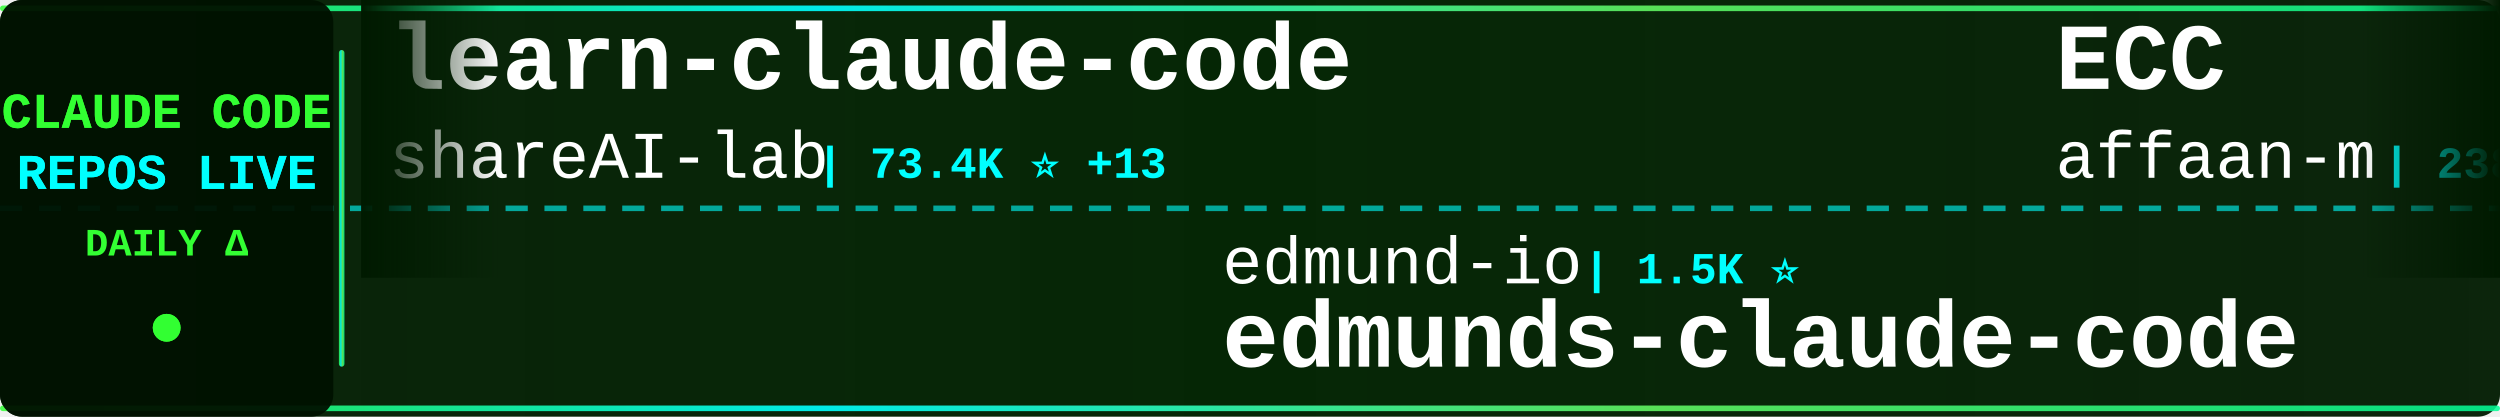
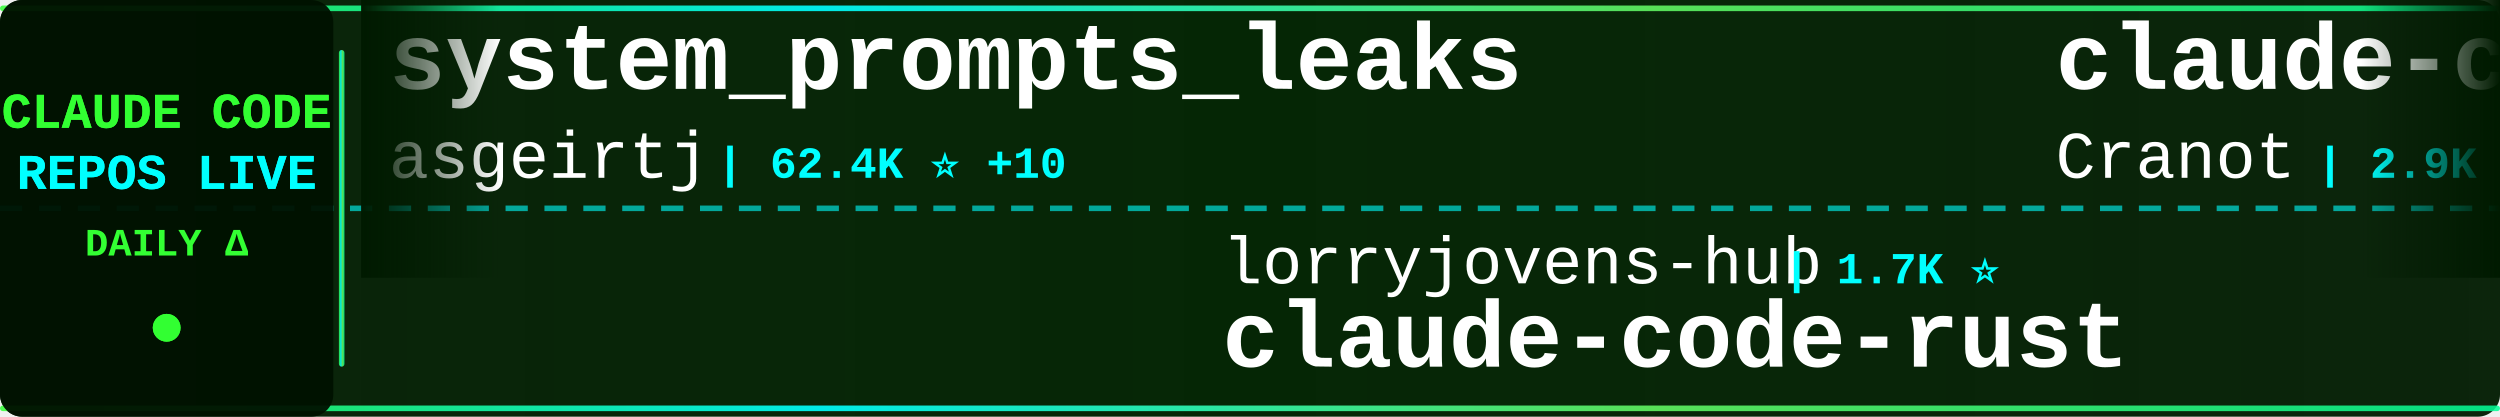
<svg xmlns="http://www.w3.org/2000/svg" width="900" height="150">
  <defs>
    <linearGradient id="tickerBg" x1="0%" y1="0%" x2="100%" y2="0%">
      <stop offset="0%" style="stop-color:#001a00;stop-opacity:0.95" />
      <stop offset="50%" style="stop-color:#002200;stop-opacity:0.98" />
      <stop offset="100%" style="stop-color:#001a00;stop-opacity:0.95" />
    </linearGradient>
    <linearGradient id="borderGrad" x1="0%" y1="0%" x2="100%" y2="0%">
      <stop offset="0%" style="stop-color:#33ff33;stop-opacity:0.85">
        <animate attributeName="stop-opacity" values="0.85;1;0.85" dur="2s" repeatCount="indefinite" />
      </stop>
      <stop offset="33%" style="stop-color:#00ffff;stop-opacity:0.9">
        <animate attributeName="stop-opacity" values="0.9;1;0.9" dur="2.2s" repeatCount="indefinite" />
      </stop>
      <stop offset="66%" style="stop-color:#66ff66;stop-opacity:0.85">
        <animate attributeName="stop-opacity" values="0.85;1;0.85" dur="1.8s" repeatCount="indefinite" />
      </stop>
      <stop offset="100%" style="stop-color:#00ff99;stop-opacity:0.85">
        <animate attributeName="stop-opacity" values="0.85;1;0.85" dur="2s" repeatCount="indefinite" />
      </stop>
    </linearGradient>
    <filter id="textGlow">
      <feGaussianBlur stdDeviation="0.1" result="coloredBlur" />
      <feMerge>
        <feMergeNode in="coloredBlur" />
        <feMergeNode in="SourceGraphic" />
      </feMerge>
    </filter>
    <filter id="metricGlow">
      <feGaussianBlur stdDeviation="0.2" result="coloredBlur" />
      <feMerge>
        <feMergeNode in="coloredBlur" />
        <feMergeNode in="SourceGraphic" />
      </feMerge>
    </filter>
    <linearGradient id="leftFade" x1="0%" y1="0%" x2="100%" y2="0%">
      <stop offset="0%" style="stop-color:#001a00;stop-opacity:1" />
      <stop offset="100%" style="stop-color:#001a00;stop-opacity:0" />
    </linearGradient>
    <linearGradient id="rightFade" x1="0%" y1="0%" x2="100%" y2="0%">
      <stop offset="0%" style="stop-color:#001a00;stop-opacity:0" />
      <stop offset="100%" style="stop-color:#001a00;stop-opacity:1" />
    </linearGradient>
  </defs>
  <rect width="900" height="150" fill="url(#tickerBg)" rx="8" />
  <rect x="0" y="2" width="900" height="2" fill="url(#borderGrad)" rx="1" />
  <rect x="0" y="146" width="900" height="2" fill="url(#borderGrad)" rx="1" />
  <line x1="0" y1="75" x2="900" y2="75" stroke="#00ffff" stroke-width="2" stroke-dasharray="8 6" opacity="0.6" />
  <rect x="0" y="0" width="120" height="150" fill="#001100" opacity="0.95" rx="8" />
  <text x="60" y="46" font-family="'Courier New', monospace" font-size="18" font-weight="bold" fill="#33ff33" text-anchor="middle" filter="url(#textGlow)">
    CLAUDE CODE
  </text>
  <text x="60" y="68" font-family="'Courier New', monospace" font-size="18" font-weight="bold" fill="#00ffff" text-anchor="middle" filter="url(#textGlow)">
    REPOS LIVE
  </text>
  <text x="60" y="92" font-family="'Courier New', monospace" font-size="14" font-weight="bold" fill="#33ff33" text-anchor="middle">
    DAILY Δ
  </text>
  <circle cx="60" cy="118" r="5" fill="#33ff33" filter="url(#metricGlow)">
    <animate attributeName="r" values="4;6;4" dur="1.5s" repeatCount="indefinite" />
    <animate attributeName="opacity" values="0.6;1;0.6" dur="1.5s" repeatCount="indefinite" />
  </circle>
  <rect x="122" y="18" width="2" height="114" fill="url(#borderGrad)" rx="1" />
  <clipPath id="tickerClip">
    <rect x="130" y="0" width="770" height="150" />
  </clipPath>
  <g clip-path="url(#tickerClip)">
    <g id="tickerItems">
      <animateTransform attributeName="transform" attributeType="XML" type="translate" from="0 0" to="-3000 0" dur="54s" repeatCount="indefinite" />
      <g transform="translate(0, 0)">
-         <text x="140" y="32" font-family="'Courier New', monospace" font-size="34" font-weight="bold" fill="#ffffff">learn-claude-code</text>
-         <text x="140" y="64" font-family="'Courier New', monospace" font-size="24" font-weight="normal" fill="#ffffff" opacity="1.0">shareAI-lab</text>
-         <text x="294" y="64" font-family="'Courier New', monospace" font-size="16" font-weight="bold" fill="#00ffff"> | 73.4K ⭐ +13</text>
+         <text x="140" y="32" font-family="'Courier New', monospace" font-size="34" font-weight="bold" fill="#ffffff">system_prompts_leaks</text>
+         <text x="140" y="64" font-family="'Courier New', monospace" font-size="24" font-weight="normal" fill="#ffffff" opacity="1.0">asgeirtj</text>
+         <text x="258" y="64" font-family="'Courier New', monospace" font-size="16" font-weight="bold" fill="#00ffff"> | 62.4K ⭐ +10</text>
      </g>
      <g transform="translate(300, 0)">
-         <text x="140" y="102" font-family="'Courier New', monospace" font-size="24" font-weight="normal" fill="#ffffff" opacity="1.0">edmund-io</text>
-         <text x="270" y="102" font-family="'Courier New', monospace" font-size="16" font-weight="bold" fill="#00ffff"> | 1.5K ⭐</text>
-         <text x="140" y="132" font-family="'Courier New', monospace" font-size="34" font-weight="bold" fill="#ffffff">edmunds-claude-code</text>
+         <text x="140" y="102" font-family="'Courier New', monospace" font-size="24" font-weight="normal" fill="#ffffff" opacity="1.0">lorryjovens-hub</text>
+         <text x="342" y="102" font-family="'Courier New', monospace" font-size="16" font-weight="bold" fill="#00ffff"> | 1.7K ⭐</text>
+         <text x="140" y="132" font-family="'Courier New', monospace" font-size="34" font-weight="bold" fill="#ffffff">claude-code-rust</text>
      </g>
      <g transform="translate(600, 0)">
-         <text x="140" y="32" font-family="'Courier New', monospace" font-size="34" font-weight="bold" fill="#ffffff">ECC</text>
-         <text x="140" y="64" font-family="'Courier New', monospace" font-size="24" font-weight="normal" fill="#ffffff" opacity="1.0">affaan-m</text>
-         <text x="258" y="64" font-family="'Courier New', monospace" font-size="16" font-weight="bold" fill="#00ffff"> | 238.1K ⭐ +27</text>
+         <text x="140" y="32" font-family="'Courier New', monospace" font-size="34" font-weight="bold" fill="#ffffff">claude-code-guide</text>
+         <text x="140" y="64" font-family="'Courier New', monospace" font-size="24" font-weight="normal" fill="#ffffff" opacity="1.0">Cranot</text>
+         <text x="234" y="64" font-family="'Courier New', monospace" font-size="16" font-weight="bold" fill="#00ffff"> | 2.9K ⭐</text>
      </g>
      <g transform="translate(900, 0)">
-         <text x="140" y="102" font-family="'Courier New', monospace" font-size="24" font-weight="normal" fill="#ffffff" opacity="1.0">777genius</text>
-         <text x="270" y="102" font-family="'Courier New', monospace" font-size="16" font-weight="bold" fill="#00ffff"> | 925 ⭐</text>
-         <text x="140" y="132" font-family="'Courier New', monospace" font-size="34" font-weight="bold" fill="#ffffff">claude-code-source-code</text>
+         <text x="140" y="102" font-family="'Courier New', monospace" font-size="24" font-weight="normal" fill="#ffffff" opacity="1.0">wanshuiyin</text>
+         <text x="282" y="102" font-family="'Courier New', monospace" font-size="16" font-weight="bold" fill="#00ffff"> | 14.3K ⭐ +8</text>
+         <text x="140" y="132" font-family="'Courier New', monospace" font-size="34" font-weight="bold" fill="#ffffff">Auto-claude-code-researc...</text>
      </g>
      <g transform="translate(1200, 0)">
-         <text x="140" y="32" font-family="'Courier New', monospace" font-size="34" font-weight="bold" fill="#ffffff">claude-code-cli</text>
-         <text x="140" y="64" font-family="'Courier New', monospace" font-size="24" font-weight="normal" fill="#ffffff" opacity="1.0">huangserva</text>
-         <text x="282" y="64" font-family="'Courier New', monospace" font-size="16" font-weight="bold" fill="#00ffff"> | 622 ⭐</text>
+         <text x="140" y="32" font-family="'Courier New', monospace" font-size="34" font-weight="bold" fill="#ffffff">claude-code-telegram</text>
+         <text x="140" y="64" font-family="'Courier New', monospace" font-size="24" font-weight="normal" fill="#ffffff" opacity="1.0">RichardAtCT</text>
+         <text x="294" y="64" font-family="'Courier New', monospace" font-size="16" font-weight="bold" fill="#00ffff"> | 2.7K ⭐</text>
      </g>
      <g transform="translate(1500, 0)">
-         <text x="140" y="102" font-family="'Courier New', monospace" font-size="24" font-weight="normal" fill="#ffffff" opacity="1.0">Windy3f3f3f3f</text>
-         <text x="318" y="102" font-family="'Courier New', monospace" font-size="16" font-weight="bold" fill="#00ffff"> | 3.4K ⭐</text>
-         <text x="140" y="132" font-family="'Courier New', monospace" font-size="34" font-weight="bold" fill="#ffffff">how-claude-code-works</text>
+         <text x="140" y="102" font-family="'Courier New', monospace" font-size="24" font-weight="normal" fill="#ffffff" opacity="1.0">Donchitos</text>
+         <text x="270" y="102" font-family="'Courier New', monospace" font-size="16" font-weight="bold" fill="#00ffff"> | 23.7K ⭐ +3</text>
+         <text x="140" y="132" font-family="'Courier New', monospace" font-size="34" font-weight="bold" fill="#ffffff">Claude-Code-Game-Studios</text>
      </g>
      <g transform="translate(1800, 0)">
-         <text x="140" y="32" font-family="'Courier New', monospace" font-size="34" font-weight="bold" fill="#ffffff">claude-code-source-build</text>
-         <text x="140" y="64" font-family="'Courier New', monospace" font-size="24" font-weight="normal" fill="#ffffff" opacity="1.0">andrew-kramer-inno</text>
-         <text x="378" y="64" font-family="'Courier New', monospace" font-size="16" font-weight="bold" fill="#00ffff"> | 593 ⭐</text>
+         <text x="140" y="32" font-family="'Courier New', monospace" font-size="34" font-weight="bold" fill="#ffffff">claude-skills</text>
+         <text x="140" y="64" font-family="'Courier New', monospace" font-size="24" font-weight="normal" fill="#ffffff" opacity="1.0">alirezarezvani</text>
+         <text x="330" y="64" font-family="'Courier New', monospace" font-size="16" font-weight="bold" fill="#00ffff"> | 23.9K ⭐ +7</text>
      </g>
      <g transform="translate(2100, 0)">
-         <text x="140" y="102" font-family="'Courier New', monospace" font-size="24" font-weight="normal" fill="#ffffff" opacity="1.0">KPR111</text>
-         <text x="234" y="102" font-family="'Courier New', monospace" font-size="16" font-weight="bold" fill="#00ffff"> | 18 ⭐</text>
-         <text x="140" y="132" font-family="'Courier New', monospace" font-size="34" font-weight="bold" fill="#ffffff">Claude-Code</text>
+         <text x="140" y="102" font-family="'Courier New', monospace" font-size="24" font-weight="normal" fill="#ffffff" opacity="1.0">Yeachan-Heo</text>
+         <text x="294" y="102" font-family="'Courier New', monospace" font-size="16" font-weight="bold" fill="#00ffff"> | 38.4K ⭐ +1</text>
+         <text x="140" y="132" font-family="'Courier New', monospace" font-size="34" font-weight="bold" fill="#ffffff">oh-my-claudecode</text>
      </g>
      <g transform="translate(2400, 0)">
-         <text x="140" y="32" font-family="'Courier New', monospace" font-size="34" font-weight="bold" fill="#ffffff">claude-code-hub</text>
-         <text x="140" y="64" font-family="'Courier New', monospace" font-size="24" font-weight="normal" fill="#ffffff" opacity="1.0">ding113</text>
-         <text x="246" y="64" font-family="'Courier New', monospace" font-size="16" font-weight="bold" fill="#00ffff"> | 3.3K ⭐ +2</text>
+         <text x="140" y="32" font-family="'Courier New', monospace" font-size="34" font-weight="bold" fill="#ffffff">claude-code-source-code</text>
+         <text x="140" y="64" font-family="'Courier New', monospace" font-size="24" font-weight="normal" fill="#ffffff" opacity="1.0">777genius</text>
+         <text x="270" y="64" font-family="'Courier New', monospace" font-size="16" font-weight="bold" fill="#00ffff"> | 925 ⭐</text>
      </g>
      <g transform="translate(2700, 0)">
-         <text x="140" y="102" font-family="'Courier New', monospace" font-size="24" font-weight="normal" fill="#ffffff" opacity="1.0">Cranot</text>
-         <text x="234" y="102" font-family="'Courier New', monospace" font-size="16" font-weight="bold" fill="#00ffff"> | 2.9K ⭐</text>
-         <text x="140" y="132" font-family="'Courier New', monospace" font-size="34" font-weight="bold" fill="#ffffff">claude-code-guide</text>
+         <text x="140" y="102" font-family="'Courier New', monospace" font-size="24" font-weight="normal" fill="#ffffff" opacity="1.0">Windy3f3f3f3f</text>
+         <text x="318" y="102" font-family="'Courier New', monospace" font-size="16" font-weight="bold" fill="#00ffff"> | 2.5K ⭐ +4</text>
+         <text x="140" y="132" font-family="'Courier New', monospace" font-size="34" font-weight="bold" fill="#ffffff">claude-code-from-scratch</text>
      </g>
      <g transform="translate(3000, 0)">
-         <text x="140" y="32" font-family="'Courier New', monospace" font-size="34" font-weight="bold" fill="#ffffff">learn-claude-code</text>
-         <text x="140" y="64" font-family="'Courier New', monospace" font-size="24" font-weight="normal" fill="#ffffff" opacity="1.0">shareAI-lab</text>
-         <text x="294" y="64" font-family="'Courier New', monospace" font-size="16" font-weight="bold" fill="#00ffff"> | 73.4K ⭐ +13</text>
+         <text x="140" y="32" font-family="'Courier New', monospace" font-size="34" font-weight="bold" fill="#ffffff">system_prompts_leaks</text>
+         <text x="140" y="64" font-family="'Courier New', monospace" font-size="24" font-weight="normal" fill="#ffffff" opacity="1.0">asgeirtj</text>
+         <text x="258" y="64" font-family="'Courier New', monospace" font-size="16" font-weight="bold" fill="#00ffff"> | 62.4K ⭐ +10</text>
      </g>
      <g transform="translate(3300, 0)">
-         <text x="140" y="102" font-family="'Courier New', monospace" font-size="24" font-weight="normal" fill="#ffffff" opacity="1.0">edmund-io</text>
-         <text x="270" y="102" font-family="'Courier New', monospace" font-size="16" font-weight="bold" fill="#00ffff"> | 1.5K ⭐</text>
-         <text x="140" y="132" font-family="'Courier New', monospace" font-size="34" font-weight="bold" fill="#ffffff">edmunds-claude-code</text>
+         <text x="140" y="102" font-family="'Courier New', monospace" font-size="24" font-weight="normal" fill="#ffffff" opacity="1.0">lorryjovens-hub</text>
+         <text x="342" y="102" font-family="'Courier New', monospace" font-size="16" font-weight="bold" fill="#00ffff"> | 1.7K ⭐</text>
+         <text x="140" y="132" font-family="'Courier New', monospace" font-size="34" font-weight="bold" fill="#ffffff">claude-code-rust</text>
      </g>
      <g transform="translate(3600, 0)">
-         <text x="140" y="32" font-family="'Courier New', monospace" font-size="34" font-weight="bold" fill="#ffffff">ECC</text>
-         <text x="140" y="64" font-family="'Courier New', monospace" font-size="24" font-weight="normal" fill="#ffffff" opacity="1.0">affaan-m</text>
-         <text x="258" y="64" font-family="'Courier New', monospace" font-size="16" font-weight="bold" fill="#00ffff"> | 238.1K ⭐ +27</text>
+         <text x="140" y="32" font-family="'Courier New', monospace" font-size="34" font-weight="bold" fill="#ffffff">claude-code-guide</text>
+         <text x="140" y="64" font-family="'Courier New', monospace" font-size="24" font-weight="normal" fill="#ffffff" opacity="1.0">Cranot</text>
+         <text x="234" y="64" font-family="'Courier New', monospace" font-size="16" font-weight="bold" fill="#00ffff"> | 2.9K ⭐</text>
      </g>
      <g transform="translate(3900, 0)">
-         <text x="140" y="102" font-family="'Courier New', monospace" font-size="24" font-weight="normal" fill="#ffffff" opacity="1.0">777genius</text>
-         <text x="270" y="102" font-family="'Courier New', monospace" font-size="16" font-weight="bold" fill="#00ffff"> | 925 ⭐</text>
-         <text x="140" y="132" font-family="'Courier New', monospace" font-size="34" font-weight="bold" fill="#ffffff">claude-code-source-code</text>
+         <text x="140" y="102" font-family="'Courier New', monospace" font-size="24" font-weight="normal" fill="#ffffff" opacity="1.0">wanshuiyin</text>
+         <text x="282" y="102" font-family="'Courier New', monospace" font-size="16" font-weight="bold" fill="#00ffff"> | 14.3K ⭐ +8</text>
+         <text x="140" y="132" font-family="'Courier New', monospace" font-size="34" font-weight="bold" fill="#ffffff">Auto-claude-code-researc...</text>
      </g>
    </g>
  </g>
  <rect x="130" y="0" width="50" height="100" fill="url(#leftFade)" />
  <rect x="850" y="0" width="50" height="100" fill="url(#rightFade)" />
</svg>
